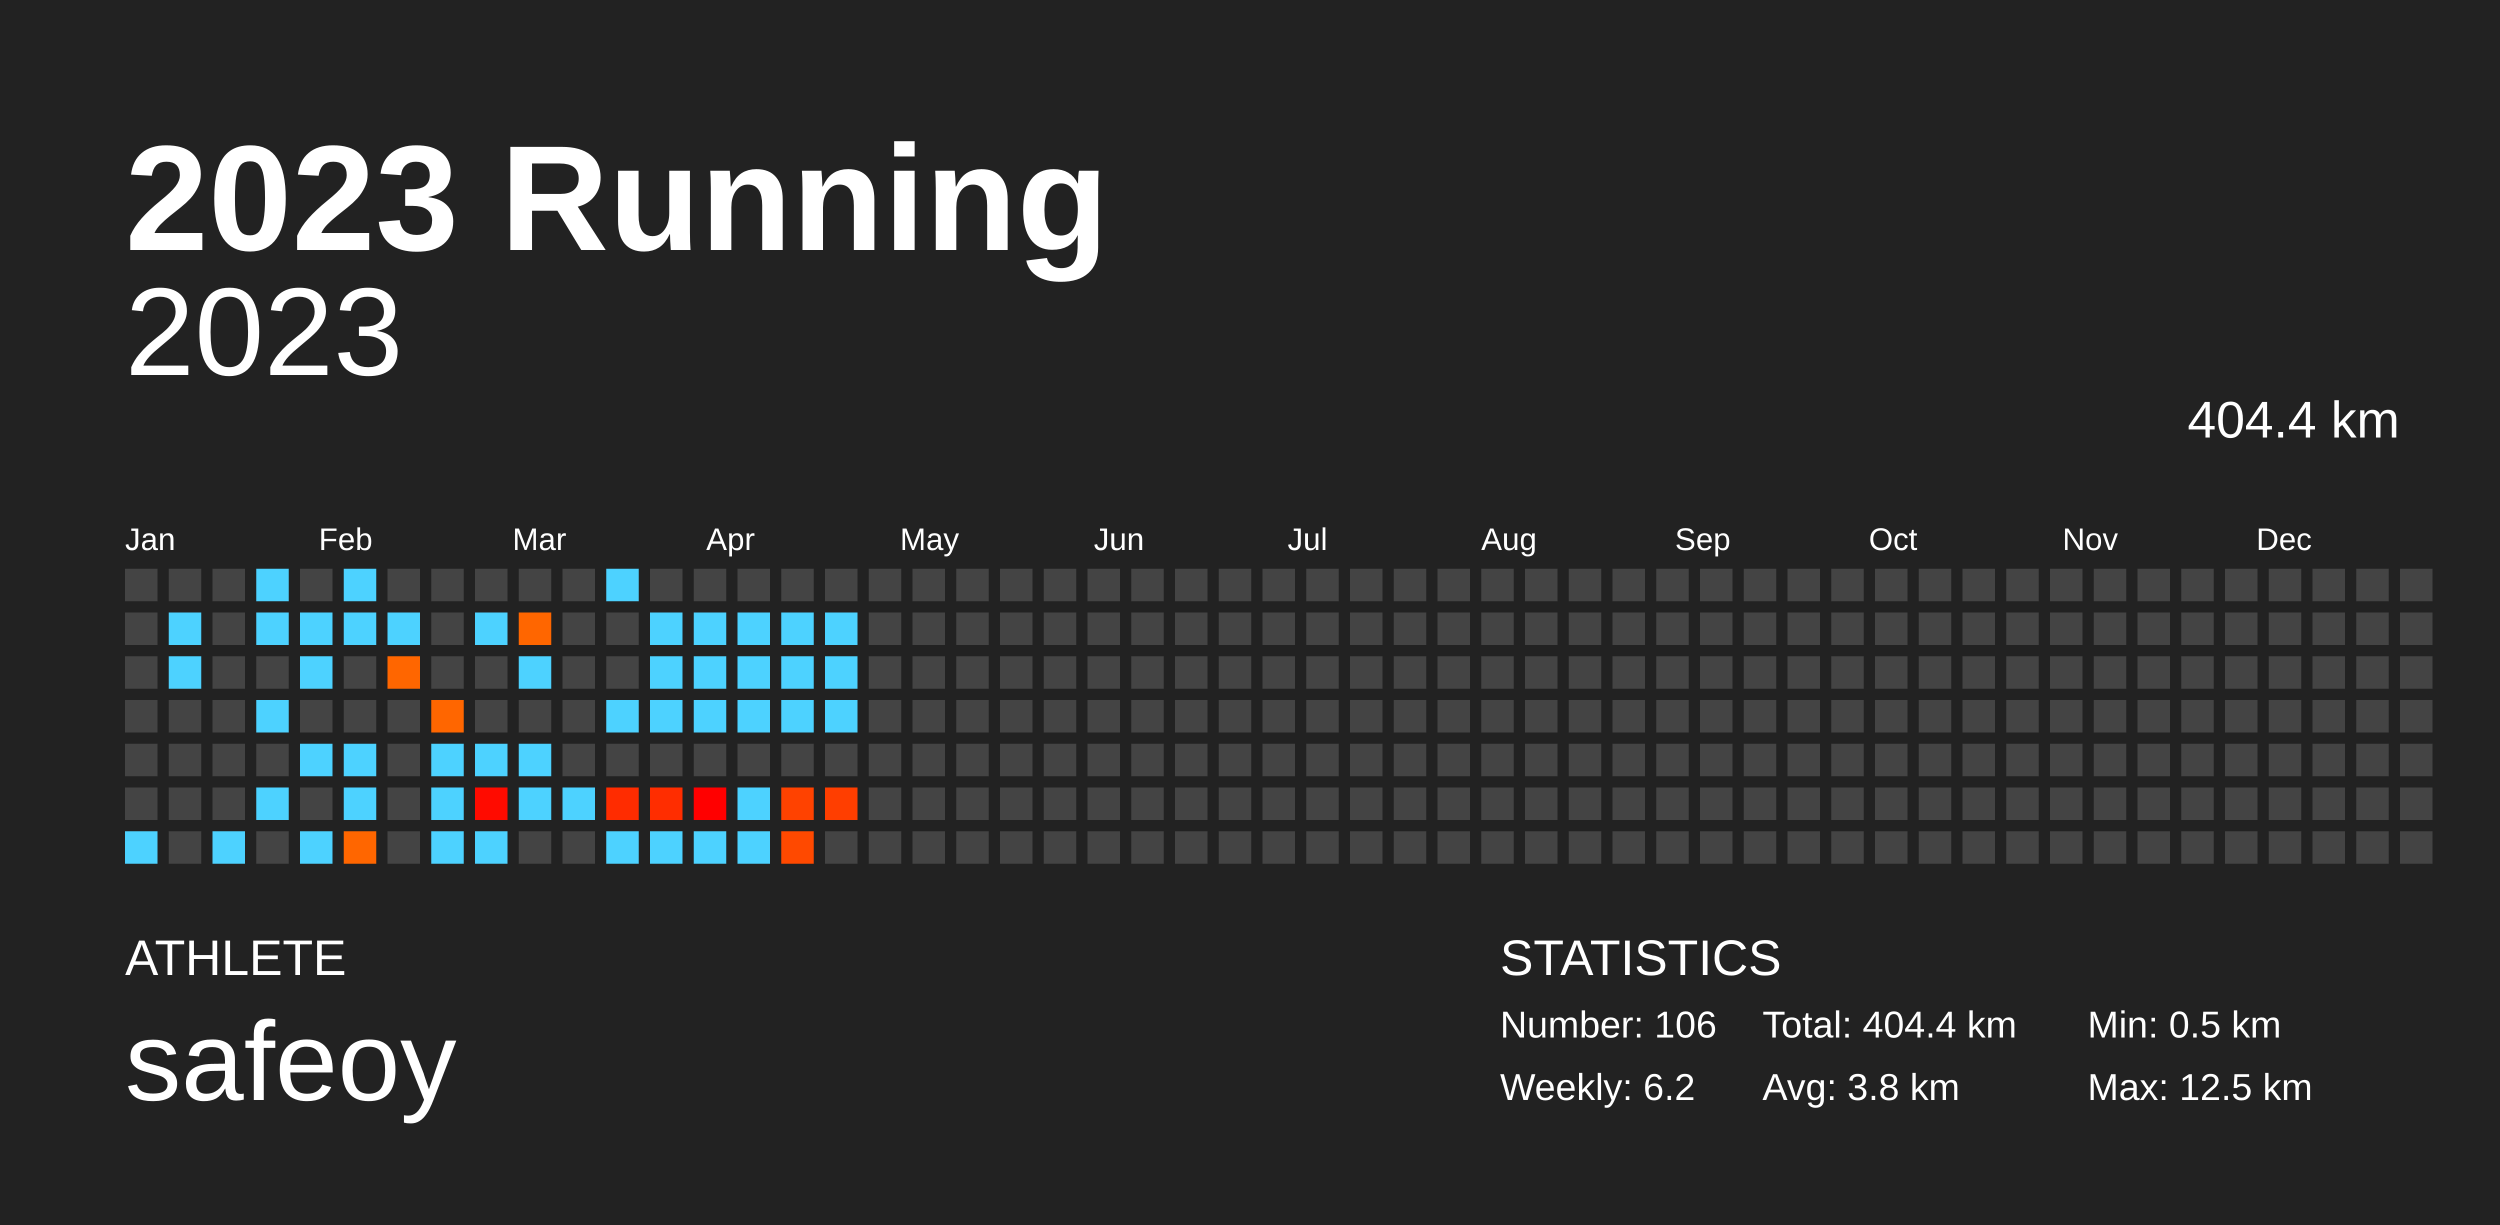
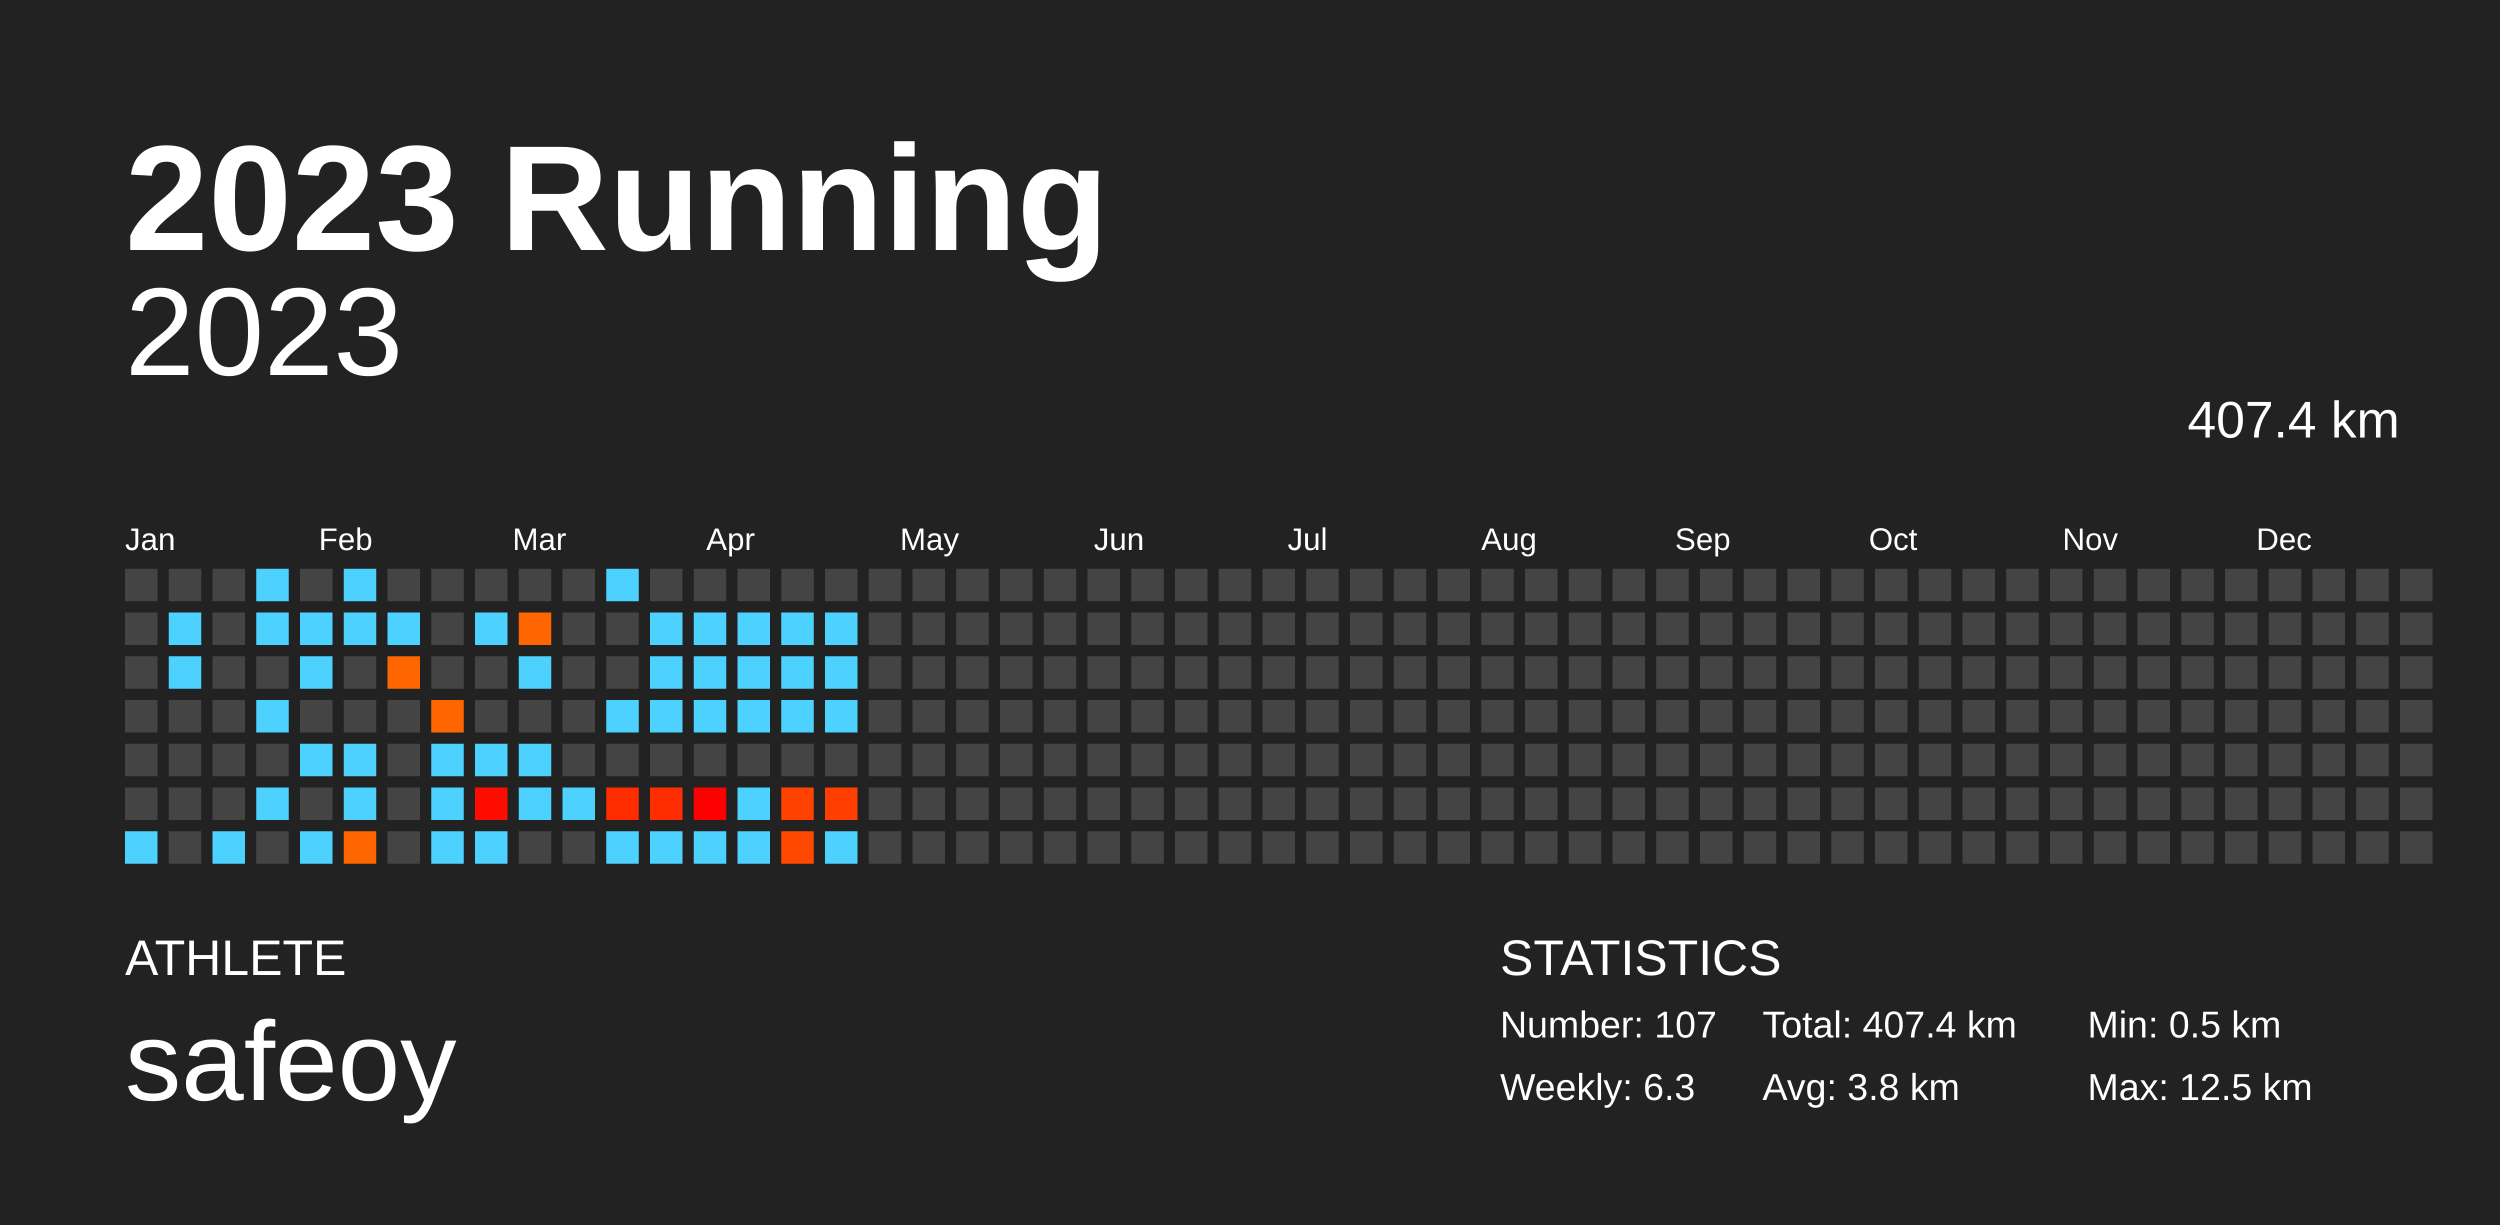
<svg xmlns="http://www.w3.org/2000/svg" baseProfile="full" height="98mm" version="1.1" viewBox="0,0,200,98" width="200mm">
  <defs />
  <rect fill="#222222" height="98" width="200" x="0" y="0" />
  <text fill="#FFFFFF" style="font-size:12px; font-family:Arial; font-weight:bold;" x="10" y="20">2023 Running</text>
  <text fill="#FFFFFF" style="font-size:4px; font-family:Arial" x="10" y="78">ATHLETE</text>
  <text fill="#FFFFFF" style="font-size:9px; font-family:Arial" x="10" y="88">safeoy</text>
  <text fill="#FFFFFF" style="font-size:4px; font-family:Arial" x="120" y="78">STATISTICS</text>
-   <text fill="#FFFFFF" style="font-size:3px; font-family:Arial" x="120" y="83">Number: 106</text>
-   <text fill="#FFFFFF" style="font-size:3px; font-family:Arial" x="120" y="88">Weekly: 6.2</text>
-   <text fill="#FFFFFF" style="font-size:3px; font-family:Arial" x="141" y="83">Total: 404.4 km</text>
+   <text fill="#FFFFFF" style="font-size:3px; font-family:Arial" x="120" y="83">Number: 107</text>
+   <text fill="#FFFFFF" style="font-size:3px; font-family:Arial" x="120" y="88">Weekly: 6.3</text>
+   <text fill="#FFFFFF" style="font-size:3px; font-family:Arial" x="141" y="83">Total: 407.4 km</text>
  <text fill="#FFFFFF" style="font-size:3px; font-family:Arial" x="141" y="88">Avg: 3.8 km</text>
  <text fill="#FFFFFF" style="font-size:3px; font-family:Arial" x="167" y="83">Min: 0.5 km</text>
  <text fill="#FFFFFF" style="font-size:3px; font-family:Arial" x="167" y="88">Max: 12.5 km</text>
  <text alignment-baseline="hanging" fill="#FFFFFF" style="font-size:10.0px; font-family:Arial;" x="10" y="30">2023</text>
-   <text alignment-baseline="hanging" fill="#FFFFFF" style="font-size:4.125px; font-family:Arial;" x="175" y="35">404.4 km</text>
+   <text alignment-baseline="hanging" fill="#FFFFFF" style="font-size:4.125px; font-family:Arial;" x="175" y="35">407.4 km</text>
  <text fill="#FFFFFF" style="font-size:2.5px; font-family:Arial" x="10.0" y="44">Jan</text>
  <text fill="#FFFFFF" style="font-size:2.5px; font-family:Arial" x="25.5" y="44">Feb</text>
  <text fill="#FFFFFF" style="font-size:2.5px; font-family:Arial" x="41.0" y="44">Mar</text>
  <text fill="#FFFFFF" style="font-size:2.5px; font-family:Arial" x="56.5" y="44">Apr</text>
  <text fill="#FFFFFF" style="font-size:2.5px; font-family:Arial" x="72.0" y="44">May</text>
  <text fill="#FFFFFF" style="font-size:2.5px; font-family:Arial" x="87.5" y="44">Jun</text>
  <text fill="#FFFFFF" style="font-size:2.5px; font-family:Arial" x="103.0" y="44">Jul</text>
  <text fill="#FFFFFF" style="font-size:2.5px; font-family:Arial" x="118.5" y="44">Aug</text>
  <text fill="#FFFFFF" style="font-size:2.5px; font-family:Arial" x="134.0" y="44">Sep</text>
  <text fill="#FFFFFF" style="font-size:2.5px; font-family:Arial" x="149.5" y="44">Oct</text>
  <text fill="#FFFFFF" style="font-size:2.5px; font-family:Arial" x="165.0" y="44">Nov</text>
  <text fill="#FFFFFF" style="font-size:2.5px; font-family:Arial" x="180.5" y="44">Dec</text>
  <rect fill="#444444" height="2.6" width="2.6" x="10.0" y="45.5" />
  <rect fill="#444444" height="2.6" width="2.6" x="10.0" y="49.0" />
  <rect fill="#444444" height="2.6" width="2.6" x="10.0" y="52.5" />
  <rect fill="#444444" height="2.6" width="2.6" x="10.0" y="56.0" />
  <rect fill="#444444" height="2.6" width="2.6" x="10.0" y="59.5" />
  <rect fill="#444444" height="2.6" width="2.6" x="10.0" y="63.0" />
  <rect fill="#4dd2ff" height="2.6" width="2.6" x="10.0" y="66.5" />
  <rect fill="#444444" height="2.6" width="2.6" x="13.5" y="45.5" />
  <rect fill="#4dd2ff" height="2.6" width="2.6" x="13.5" y="49.0" />
  <rect fill="#4dd2ff" height="2.6" width="2.6" x="13.5" y="52.5" />
  <rect fill="#444444" height="2.6" width="2.6" x="13.5" y="56.0" />
  <rect fill="#444444" height="2.6" width="2.6" x="13.5" y="59.5" />
  <rect fill="#444444" height="2.6" width="2.6" x="13.5" y="63.0" />
  <rect fill="#444444" height="2.6" width="2.6" x="13.5" y="66.5" />
  <rect fill="#444444" height="2.6" width="2.6" x="17.0" y="45.5" />
  <rect fill="#444444" height="2.6" width="2.6" x="17.0" y="49.0" />
  <rect fill="#444444" height="2.6" width="2.6" x="17.0" y="52.5" />
  <rect fill="#444444" height="2.6" width="2.6" x="17.0" y="56.0" />
  <rect fill="#444444" height="2.6" width="2.6" x="17.0" y="59.5" />
  <rect fill="#444444" height="2.6" width="2.6" x="17.0" y="63.0" />
  <rect fill="#4dd2ff" height="2.6" width="2.6" x="17.0" y="66.5" />
  <rect fill="#4dd2ff" height="2.6" width="2.6" x="20.5" y="45.5" />
  <rect fill="#4dd2ff" height="2.6" width="2.6" x="20.5" y="49.0" />
  <rect fill="#444444" height="2.6" width="2.6" x="20.5" y="52.5" />
  <rect fill="#4dd2ff" height="2.6" width="2.6" x="20.5" y="56.0" />
  <rect fill="#444444" height="2.6" width="2.6" x="20.5" y="59.5" />
  <rect fill="#4dd2ff" height="2.6" width="2.6" x="20.5" y="63.0" />
  <rect fill="#444444" height="2.6" width="2.6" x="20.5" y="66.5" />
  <rect fill="#444444" height="2.6" width="2.6" x="24.0" y="45.5" />
  <rect fill="#4dd2ff" height="2.6" width="2.6" x="24.0" y="49.0" />
  <rect fill="#4dd2ff" height="2.6" width="2.6" x="24.0" y="52.5" />
  <rect fill="#444444" height="2.6" width="2.6" x="24.0" y="56.0" />
  <rect fill="#4dd2ff" height="2.6" width="2.6" x="24.0" y="59.5" />
  <rect fill="#444444" height="2.6" width="2.6" x="24.0" y="63.0" />
  <rect fill="#4dd2ff" height="2.6" width="2.6" x="24.0" y="66.5" />
  <rect fill="#4dd2ff" height="2.6" width="2.6" x="27.5" y="45.5" />
  <rect fill="#4dd2ff" height="2.6" width="2.6" x="27.5" y="49.0" />
  <rect fill="#444444" height="2.6" width="2.6" x="27.5" y="52.5" />
  <rect fill="#444444" height="2.6" width="2.6" x="27.5" y="56.0" />
  <rect fill="#4dd2ff" height="2.6" width="2.6" x="27.5" y="59.5" />
  <rect fill="#4dd2ff" height="2.6" width="2.6" x="27.5" y="63.0" />
  <rect fill="#ff6600" height="2.6" width="2.6" x="27.5" y="66.5" />
  <rect fill="#444444" height="2.6" width="2.6" x="31.0" y="45.5" />
  <rect fill="#4dd2ff" height="2.6" width="2.6" x="31.0" y="49.0" />
  <rect fill="#ff6600" height="2.6" width="2.6" x="31.0" y="52.5" />
  <rect fill="#444444" height="2.6" width="2.6" x="31.0" y="56.0" />
  <rect fill="#444444" height="2.6" width="2.6" x="31.0" y="59.5" />
  <rect fill="#444444" height="2.6" width="2.6" x="31.0" y="63.0" />
  <rect fill="#444444" height="2.6" width="2.6" x="31.0" y="66.5" />
  <rect fill="#444444" height="2.6" width="2.6" x="34.5" y="45.5" />
  <rect fill="#444444" height="2.6" width="2.6" x="34.5" y="49.0" />
  <rect fill="#444444" height="2.6" width="2.6" x="34.5" y="52.5" />
  <rect fill="#ff6600" height="2.6" width="2.6" x="34.5" y="56.0" />
  <rect fill="#4dd2ff" height="2.6" width="2.6" x="34.5" y="59.5" />
  <rect fill="#4dd2ff" height="2.6" width="2.6" x="34.5" y="63.0" />
  <rect fill="#4dd2ff" height="2.6" width="2.6" x="34.5" y="66.5" />
  <rect fill="#444444" height="2.6" width="2.6" x="38.0" y="45.5" />
  <rect fill="#4dd2ff" height="2.6" width="2.6" x="38.0" y="49.0" />
  <rect fill="#444444" height="2.6" width="2.6" x="38.0" y="52.5" />
  <rect fill="#444444" height="2.6" width="2.6" x="38.0" y="56.0" />
  <rect fill="#4dd2ff" height="2.6" width="2.6" x="38.0" y="59.5" />
  <rect fill="#ff0b00" height="2.6" width="2.6" x="38.0" y="63.0" />
  <rect fill="#4dd2ff" height="2.6" width="2.6" x="38.0" y="66.5" />
  <rect fill="#444444" height="2.6" width="2.6" x="41.5" y="45.5" />
  <rect fill="#ff6600" height="2.6" width="2.6" x="41.5" y="49.0" />
  <rect fill="#4dd2ff" height="2.6" width="2.6" x="41.5" y="52.5" />
  <rect fill="#444444" height="2.6" width="2.6" x="41.5" y="56.0" />
  <rect fill="#4dd2ff" height="2.6" width="2.6" x="41.5" y="59.5" />
  <rect fill="#4dd2ff" height="2.6" width="2.6" x="41.5" y="63.0" />
  <rect fill="#444444" height="2.6" width="2.6" x="41.5" y="66.5" />
  <rect fill="#444444" height="2.6" width="2.6" x="45.0" y="45.5" />
  <rect fill="#444444" height="2.6" width="2.6" x="45.0" y="49.0" />
  <rect fill="#444444" height="2.6" width="2.6" x="45.0" y="52.5" />
  <rect fill="#444444" height="2.6" width="2.6" x="45.0" y="56.0" />
  <rect fill="#444444" height="2.6" width="2.6" x="45.0" y="59.5" />
  <rect fill="#4dd2ff" height="2.6" width="2.6" x="45.0" y="63.0" />
  <rect fill="#444444" height="2.6" width="2.6" x="45.0" y="66.5" />
  <rect fill="#4dd2ff" height="2.6" width="2.6" x="48.5" y="45.5" />
  <rect fill="#444444" height="2.6" width="2.6" x="48.5" y="49.0" />
  <rect fill="#444444" height="2.6" width="2.6" x="48.5" y="52.5" />
  <rect fill="#4dd2ff" height="2.6" width="2.6" x="48.5" y="56.0" />
  <rect fill="#444444" height="2.6" width="2.6" x="48.5" y="59.5" />
  <rect fill="#ff2c00" height="2.6" width="2.6" x="48.5" y="63.0" />
  <rect fill="#4dd2ff" height="2.6" width="2.6" x="48.5" y="66.5" />
  <rect fill="#444444" height="2.6" width="2.6" x="52.0" y="45.5" />
  <rect fill="#4dd2ff" height="2.6" width="2.6" x="52.0" y="49.0" />
  <rect fill="#4dd2ff" height="2.6" width="2.6" x="52.0" y="52.5" />
  <rect fill="#4dd2ff" height="2.6" width="2.6" x="52.0" y="56.0" />
  <rect fill="#444444" height="2.6" width="2.6" x="52.0" y="59.5" />
  <rect fill="#ff2d00" height="2.6" width="2.6" x="52.0" y="63.0" />
  <rect fill="#4dd2ff" height="2.6" width="2.6" x="52.0" y="66.5" />
  <rect fill="#444444" height="2.6" width="2.6" x="55.5" y="45.5" />
  <rect fill="#4dd2ff" height="2.6" width="2.6" x="55.5" y="49.0" />
  <rect fill="#4dd2ff" height="2.6" width="2.6" x="55.5" y="52.5" />
  <rect fill="#4dd2ff" height="2.6" width="2.6" x="55.5" y="56.0" />
  <rect fill="#444444" height="2.6" width="2.6" x="55.5" y="59.5" />
  <rect fill="#ff0000" height="2.6" width="2.6" x="55.5" y="63.0" />
  <rect fill="#4dd2ff" height="2.6" width="2.6" x="55.5" y="66.5" />
  <rect fill="#444444" height="2.6" width="2.6" x="59.0" y="45.5" />
  <rect fill="#4dd2ff" height="2.6" width="2.6" x="59.0" y="49.0" />
  <rect fill="#4dd2ff" height="2.6" width="2.6" x="59.0" y="52.5" />
  <rect fill="#4dd2ff" height="2.6" width="2.6" x="59.0" y="56.0" />
  <rect fill="#444444" height="2.6" width="2.6" x="59.0" y="59.5" />
  <rect fill="#4dd2ff" height="2.6" width="2.6" x="59.0" y="63.0" />
  <rect fill="#4dd2ff" height="2.6" width="2.6" x="59.0" y="66.5" />
  <rect fill="#444444" height="2.6" width="2.6" x="62.5" y="45.5" />
  <rect fill="#4dd2ff" height="2.6" width="2.6" x="62.5" y="49.0" />
  <rect fill="#4dd2ff" height="2.6" width="2.6" x="62.5" y="52.5" />
  <rect fill="#4dd2ff" height="2.6" width="2.6" x="62.5" y="56.0" />
  <rect fill="#444444" height="2.6" width="2.6" x="62.5" y="59.5" />
  <rect fill="#ff4200" height="2.6" width="2.6" x="62.5" y="63.0" />
  <rect fill="#ff4900" height="2.6" width="2.6" x="62.5" y="66.5" />
  <rect fill="#444444" height="2.6" width="2.6" x="66.0" y="45.5" />
  <rect fill="#4dd2ff" height="2.6" width="2.6" x="66.0" y="49.0" />
  <rect fill="#4dd2ff" height="2.6" width="2.6" x="66.0" y="52.5" />
  <rect fill="#4dd2ff" height="2.6" width="2.6" x="66.0" y="56.0" />
  <rect fill="#444444" height="2.6" width="2.6" x="66.0" y="59.5" />
  <rect fill="#ff3e00" height="2.6" width="2.6" x="66.0" y="63.0" />
-   <rect fill="#444444" height="2.6" width="2.6" x="66.0" y="66.5" />
+   <rect fill="#4dd2ff" height="2.6" width="2.6" x="66.0" y="66.5" />
  <rect fill="#444444" height="2.6" width="2.6" x="69.5" y="45.5" />
  <rect fill="#444444" height="2.6" width="2.6" x="69.5" y="49.0" />
  <rect fill="#444444" height="2.6" width="2.6" x="69.5" y="52.5" />
  <rect fill="#444444" height="2.6" width="2.6" x="69.5" y="56.0" />
  <rect fill="#444444" height="2.6" width="2.6" x="69.5" y="59.5" />
  <rect fill="#444444" height="2.6" width="2.6" x="69.5" y="63.0" />
  <rect fill="#444444" height="2.6" width="2.6" x="69.5" y="66.5" />
  <rect fill="#444444" height="2.6" width="2.6" x="73.0" y="45.5" />
  <rect fill="#444444" height="2.6" width="2.6" x="73.0" y="49.0" />
  <rect fill="#444444" height="2.6" width="2.6" x="73.0" y="52.5" />
  <rect fill="#444444" height="2.6" width="2.6" x="73.0" y="56.0" />
  <rect fill="#444444" height="2.6" width="2.6" x="73.0" y="59.5" />
  <rect fill="#444444" height="2.6" width="2.6" x="73.0" y="63.0" />
  <rect fill="#444444" height="2.6" width="2.6" x="73.0" y="66.5" />
  <rect fill="#444444" height="2.6" width="2.6" x="76.5" y="45.5" />
  <rect fill="#444444" height="2.6" width="2.6" x="76.5" y="49.0" />
  <rect fill="#444444" height="2.6" width="2.6" x="76.5" y="52.5" />
  <rect fill="#444444" height="2.6" width="2.6" x="76.5" y="56.0" />
  <rect fill="#444444" height="2.6" width="2.6" x="76.5" y="59.5" />
  <rect fill="#444444" height="2.6" width="2.6" x="76.5" y="63.0" />
  <rect fill="#444444" height="2.6" width="2.6" x="76.5" y="66.5" />
  <rect fill="#444444" height="2.6" width="2.6" x="80.0" y="45.5" />
  <rect fill="#444444" height="2.6" width="2.6" x="80.0" y="49.0" />
  <rect fill="#444444" height="2.6" width="2.6" x="80.0" y="52.5" />
  <rect fill="#444444" height="2.6" width="2.6" x="80.0" y="56.0" />
  <rect fill="#444444" height="2.6" width="2.6" x="80.0" y="59.5" />
  <rect fill="#444444" height="2.6" width="2.6" x="80.0" y="63.0" />
  <rect fill="#444444" height="2.6" width="2.6" x="80.0" y="66.5" />
  <rect fill="#444444" height="2.6" width="2.6" x="83.5" y="45.5" />
  <rect fill="#444444" height="2.6" width="2.6" x="83.5" y="49.0" />
  <rect fill="#444444" height="2.6" width="2.6" x="83.5" y="52.5" />
  <rect fill="#444444" height="2.6" width="2.6" x="83.5" y="56.0" />
  <rect fill="#444444" height="2.6" width="2.6" x="83.5" y="59.5" />
  <rect fill="#444444" height="2.6" width="2.6" x="83.5" y="63.0" />
  <rect fill="#444444" height="2.6" width="2.6" x="83.5" y="66.5" />
  <rect fill="#444444" height="2.6" width="2.6" x="87.0" y="45.5" />
  <rect fill="#444444" height="2.6" width="2.6" x="87.0" y="49.0" />
  <rect fill="#444444" height="2.6" width="2.6" x="87.0" y="52.5" />
  <rect fill="#444444" height="2.6" width="2.6" x="87.0" y="56.0" />
  <rect fill="#444444" height="2.6" width="2.6" x="87.0" y="59.5" />
  <rect fill="#444444" height="2.6" width="2.6" x="87.0" y="63.0" />
  <rect fill="#444444" height="2.6" width="2.6" x="87.0" y="66.5" />
  <rect fill="#444444" height="2.6" width="2.6" x="90.5" y="45.5" />
  <rect fill="#444444" height="2.6" width="2.6" x="90.5" y="49.0" />
  <rect fill="#444444" height="2.6" width="2.6" x="90.5" y="52.5" />
  <rect fill="#444444" height="2.6" width="2.6" x="90.5" y="56.0" />
  <rect fill="#444444" height="2.6" width="2.6" x="90.5" y="59.5" />
  <rect fill="#444444" height="2.6" width="2.6" x="90.5" y="63.0" />
  <rect fill="#444444" height="2.6" width="2.6" x="90.5" y="66.5" />
  <rect fill="#444444" height="2.6" width="2.6" x="94.0" y="45.5" />
  <rect fill="#444444" height="2.6" width="2.6" x="94.0" y="49.0" />
  <rect fill="#444444" height="2.6" width="2.6" x="94.0" y="52.5" />
  <rect fill="#444444" height="2.6" width="2.6" x="94.0" y="56.0" />
  <rect fill="#444444" height="2.6" width="2.6" x="94.0" y="59.5" />
  <rect fill="#444444" height="2.6" width="2.6" x="94.0" y="63.0" />
  <rect fill="#444444" height="2.6" width="2.6" x="94.0" y="66.5" />
  <rect fill="#444444" height="2.6" width="2.6" x="97.5" y="45.5" />
  <rect fill="#444444" height="2.6" width="2.6" x="97.5" y="49.0" />
  <rect fill="#444444" height="2.6" width="2.6" x="97.5" y="52.5" />
  <rect fill="#444444" height="2.6" width="2.6" x="97.5" y="56.0" />
  <rect fill="#444444" height="2.6" width="2.6" x="97.5" y="59.5" />
  <rect fill="#444444" height="2.6" width="2.6" x="97.5" y="63.0" />
  <rect fill="#444444" height="2.6" width="2.6" x="97.5" y="66.5" />
  <rect fill="#444444" height="2.6" width="2.6" x="101.0" y="45.5" />
  <rect fill="#444444" height="2.6" width="2.6" x="101.0" y="49.0" />
  <rect fill="#444444" height="2.6" width="2.6" x="101.0" y="52.5" />
  <rect fill="#444444" height="2.6" width="2.6" x="101.0" y="56.0" />
  <rect fill="#444444" height="2.6" width="2.6" x="101.0" y="59.5" />
  <rect fill="#444444" height="2.6" width="2.6" x="101.0" y="63.0" />
  <rect fill="#444444" height="2.6" width="2.6" x="101.0" y="66.5" />
  <rect fill="#444444" height="2.6" width="2.6" x="104.5" y="45.5" />
  <rect fill="#444444" height="2.6" width="2.6" x="104.5" y="49.0" />
  <rect fill="#444444" height="2.6" width="2.6" x="104.5" y="52.5" />
  <rect fill="#444444" height="2.6" width="2.6" x="104.5" y="56.0" />
  <rect fill="#444444" height="2.6" width="2.6" x="104.5" y="59.5" />
  <rect fill="#444444" height="2.6" width="2.6" x="104.5" y="63.0" />
  <rect fill="#444444" height="2.6" width="2.6" x="104.5" y="66.5" />
  <rect fill="#444444" height="2.6" width="2.6" x="108.0" y="45.5" />
  <rect fill="#444444" height="2.6" width="2.6" x="108.0" y="49.0" />
  <rect fill="#444444" height="2.6" width="2.6" x="108.0" y="52.5" />
  <rect fill="#444444" height="2.6" width="2.6" x="108.0" y="56.0" />
  <rect fill="#444444" height="2.6" width="2.6" x="108.0" y="59.5" />
  <rect fill="#444444" height="2.6" width="2.6" x="108.0" y="63.0" />
  <rect fill="#444444" height="2.6" width="2.6" x="108.0" y="66.5" />
  <rect fill="#444444" height="2.6" width="2.6" x="111.5" y="45.5" />
  <rect fill="#444444" height="2.6" width="2.6" x="111.5" y="49.0" />
  <rect fill="#444444" height="2.6" width="2.6" x="111.5" y="52.5" />
  <rect fill="#444444" height="2.6" width="2.6" x="111.5" y="56.0" />
  <rect fill="#444444" height="2.6" width="2.6" x="111.5" y="59.5" />
  <rect fill="#444444" height="2.6" width="2.6" x="111.5" y="63.0" />
  <rect fill="#444444" height="2.6" width="2.6" x="111.5" y="66.5" />
  <rect fill="#444444" height="2.6" width="2.6" x="115.0" y="45.5" />
  <rect fill="#444444" height="2.6" width="2.6" x="115.0" y="49.0" />
  <rect fill="#444444" height="2.6" width="2.6" x="115.0" y="52.5" />
  <rect fill="#444444" height="2.6" width="2.6" x="115.0" y="56.0" />
  <rect fill="#444444" height="2.6" width="2.6" x="115.0" y="59.5" />
  <rect fill="#444444" height="2.6" width="2.6" x="115.0" y="63.0" />
  <rect fill="#444444" height="2.6" width="2.6" x="115.0" y="66.5" />
  <rect fill="#444444" height="2.6" width="2.6" x="118.5" y="45.5" />
  <rect fill="#444444" height="2.6" width="2.6" x="118.5" y="49.0" />
  <rect fill="#444444" height="2.6" width="2.6" x="118.5" y="52.5" />
  <rect fill="#444444" height="2.6" width="2.6" x="118.5" y="56.0" />
  <rect fill="#444444" height="2.6" width="2.6" x="118.5" y="59.5" />
  <rect fill="#444444" height="2.6" width="2.6" x="118.5" y="63.0" />
  <rect fill="#444444" height="2.6" width="2.6" x="118.5" y="66.5" />
  <rect fill="#444444" height="2.6" width="2.6" x="122.0" y="45.5" />
  <rect fill="#444444" height="2.6" width="2.6" x="122.0" y="49.0" />
  <rect fill="#444444" height="2.6" width="2.6" x="122.0" y="52.5" />
  <rect fill="#444444" height="2.6" width="2.6" x="122.0" y="56.0" />
  <rect fill="#444444" height="2.6" width="2.6" x="122.0" y="59.5" />
  <rect fill="#444444" height="2.6" width="2.6" x="122.0" y="63.0" />
  <rect fill="#444444" height="2.6" width="2.6" x="122.0" y="66.5" />
  <rect fill="#444444" height="2.6" width="2.6" x="125.5" y="45.5" />
  <rect fill="#444444" height="2.6" width="2.6" x="125.5" y="49.0" />
  <rect fill="#444444" height="2.6" width="2.6" x="125.5" y="52.5" />
  <rect fill="#444444" height="2.6" width="2.6" x="125.5" y="56.0" />
  <rect fill="#444444" height="2.6" width="2.6" x="125.5" y="59.5" />
  <rect fill="#444444" height="2.6" width="2.6" x="125.5" y="63.0" />
  <rect fill="#444444" height="2.6" width="2.6" x="125.5" y="66.5" />
  <rect fill="#444444" height="2.6" width="2.6" x="129.0" y="45.5" />
  <rect fill="#444444" height="2.6" width="2.6" x="129.0" y="49.0" />
  <rect fill="#444444" height="2.6" width="2.6" x="129.0" y="52.5" />
  <rect fill="#444444" height="2.6" width="2.6" x="129.0" y="56.0" />
  <rect fill="#444444" height="2.6" width="2.6" x="129.0" y="59.5" />
  <rect fill="#444444" height="2.6" width="2.6" x="129.0" y="63.0" />
  <rect fill="#444444" height="2.6" width="2.6" x="129.0" y="66.5" />
  <rect fill="#444444" height="2.6" width="2.6" x="132.5" y="45.5" />
  <rect fill="#444444" height="2.6" width="2.6" x="132.5" y="49.0" />
  <rect fill="#444444" height="2.6" width="2.6" x="132.5" y="52.5" />
  <rect fill="#444444" height="2.6" width="2.6" x="132.5" y="56.0" />
  <rect fill="#444444" height="2.6" width="2.6" x="132.5" y="59.5" />
  <rect fill="#444444" height="2.6" width="2.6" x="132.5" y="63.0" />
  <rect fill="#444444" height="2.6" width="2.6" x="132.5" y="66.5" />
  <rect fill="#444444" height="2.6" width="2.6" x="136.0" y="45.5" />
  <rect fill="#444444" height="2.6" width="2.6" x="136.0" y="49.0" />
  <rect fill="#444444" height="2.6" width="2.6" x="136.0" y="52.5" />
  <rect fill="#444444" height="2.6" width="2.6" x="136.0" y="56.0" />
  <rect fill="#444444" height="2.6" width="2.6" x="136.0" y="59.5" />
  <rect fill="#444444" height="2.6" width="2.6" x="136.0" y="63.0" />
  <rect fill="#444444" height="2.6" width="2.6" x="136.0" y="66.5" />
  <rect fill="#444444" height="2.6" width="2.6" x="139.5" y="45.5" />
  <rect fill="#444444" height="2.6" width="2.6" x="139.5" y="49.0" />
  <rect fill="#444444" height="2.6" width="2.6" x="139.5" y="52.5" />
  <rect fill="#444444" height="2.6" width="2.6" x="139.5" y="56.0" />
  <rect fill="#444444" height="2.6" width="2.6" x="139.5" y="59.5" />
  <rect fill="#444444" height="2.6" width="2.6" x="139.5" y="63.0" />
  <rect fill="#444444" height="2.6" width="2.6" x="139.5" y="66.5" />
  <rect fill="#444444" height="2.6" width="2.6" x="143.0" y="45.5" />
  <rect fill="#444444" height="2.6" width="2.6" x="143.0" y="49.0" />
  <rect fill="#444444" height="2.6" width="2.6" x="143.0" y="52.5" />
  <rect fill="#444444" height="2.6" width="2.6" x="143.0" y="56.0" />
  <rect fill="#444444" height="2.6" width="2.6" x="143.0" y="59.5" />
  <rect fill="#444444" height="2.6" width="2.6" x="143.0" y="63.0" />
  <rect fill="#444444" height="2.6" width="2.6" x="143.0" y="66.5" />
  <rect fill="#444444" height="2.6" width="2.6" x="146.5" y="45.5" />
  <rect fill="#444444" height="2.6" width="2.6" x="146.5" y="49.0" />
  <rect fill="#444444" height="2.6" width="2.6" x="146.5" y="52.5" />
  <rect fill="#444444" height="2.6" width="2.6" x="146.5" y="56.0" />
  <rect fill="#444444" height="2.6" width="2.6" x="146.5" y="59.5" />
  <rect fill="#444444" height="2.6" width="2.6" x="146.5" y="63.0" />
  <rect fill="#444444" height="2.6" width="2.6" x="146.5" y="66.5" />
  <rect fill="#444444" height="2.6" width="2.6" x="150.0" y="45.5" />
  <rect fill="#444444" height="2.6" width="2.6" x="150.0" y="49.0" />
  <rect fill="#444444" height="2.6" width="2.6" x="150.0" y="52.5" />
  <rect fill="#444444" height="2.6" width="2.6" x="150.0" y="56.0" />
  <rect fill="#444444" height="2.6" width="2.6" x="150.0" y="59.5" />
  <rect fill="#444444" height="2.6" width="2.6" x="150.0" y="63.0" />
  <rect fill="#444444" height="2.6" width="2.6" x="150.0" y="66.5" />
  <rect fill="#444444" height="2.6" width="2.6" x="153.5" y="45.5" />
  <rect fill="#444444" height="2.6" width="2.6" x="153.5" y="49.0" />
  <rect fill="#444444" height="2.6" width="2.6" x="153.5" y="52.5" />
  <rect fill="#444444" height="2.6" width="2.6" x="153.5" y="56.0" />
  <rect fill="#444444" height="2.6" width="2.6" x="153.5" y="59.5" />
  <rect fill="#444444" height="2.6" width="2.6" x="153.5" y="63.0" />
  <rect fill="#444444" height="2.6" width="2.6" x="153.5" y="66.5" />
  <rect fill="#444444" height="2.6" width="2.6" x="157.0" y="45.5" />
  <rect fill="#444444" height="2.6" width="2.6" x="157.0" y="49.0" />
  <rect fill="#444444" height="2.6" width="2.6" x="157.0" y="52.5" />
  <rect fill="#444444" height="2.6" width="2.6" x="157.0" y="56.0" />
  <rect fill="#444444" height="2.6" width="2.6" x="157.0" y="59.5" />
  <rect fill="#444444" height="2.6" width="2.6" x="157.0" y="63.0" />
  <rect fill="#444444" height="2.6" width="2.6" x="157.0" y="66.5" />
  <rect fill="#444444" height="2.6" width="2.6" x="160.5" y="45.5" />
  <rect fill="#444444" height="2.6" width="2.6" x="160.5" y="49.0" />
  <rect fill="#444444" height="2.6" width="2.6" x="160.5" y="52.5" />
  <rect fill="#444444" height="2.6" width="2.6" x="160.5" y="56.0" />
  <rect fill="#444444" height="2.6" width="2.6" x="160.5" y="59.5" />
  <rect fill="#444444" height="2.6" width="2.6" x="160.5" y="63.0" />
  <rect fill="#444444" height="2.6" width="2.6" x="160.5" y="66.5" />
  <rect fill="#444444" height="2.6" width="2.6" x="164.0" y="45.5" />
  <rect fill="#444444" height="2.6" width="2.6" x="164.0" y="49.0" />
  <rect fill="#444444" height="2.6" width="2.6" x="164.0" y="52.5" />
  <rect fill="#444444" height="2.6" width="2.6" x="164.0" y="56.0" />
  <rect fill="#444444" height="2.6" width="2.6" x="164.0" y="59.5" />
  <rect fill="#444444" height="2.6" width="2.6" x="164.0" y="63.0" />
  <rect fill="#444444" height="2.6" width="2.6" x="164.0" y="66.5" />
  <rect fill="#444444" height="2.6" width="2.6" x="167.5" y="45.5" />
  <rect fill="#444444" height="2.6" width="2.6" x="167.5" y="49.0" />
  <rect fill="#444444" height="2.6" width="2.6" x="167.5" y="52.5" />
  <rect fill="#444444" height="2.6" width="2.6" x="167.5" y="56.0" />
  <rect fill="#444444" height="2.6" width="2.6" x="167.5" y="59.5" />
  <rect fill="#444444" height="2.6" width="2.6" x="167.5" y="63.0" />
  <rect fill="#444444" height="2.6" width="2.6" x="167.5" y="66.5" />
  <rect fill="#444444" height="2.6" width="2.6" x="171.0" y="45.5" />
  <rect fill="#444444" height="2.6" width="2.6" x="171.0" y="49.0" />
  <rect fill="#444444" height="2.6" width="2.6" x="171.0" y="52.5" />
  <rect fill="#444444" height="2.6" width="2.6" x="171.0" y="56.0" />
  <rect fill="#444444" height="2.6" width="2.6" x="171.0" y="59.5" />
  <rect fill="#444444" height="2.6" width="2.6" x="171.0" y="63.0" />
  <rect fill="#444444" height="2.6" width="2.6" x="171.0" y="66.5" />
  <rect fill="#444444" height="2.6" width="2.6" x="174.5" y="45.5" />
  <rect fill="#444444" height="2.6" width="2.6" x="174.5" y="49.0" />
  <rect fill="#444444" height="2.6" width="2.6" x="174.5" y="52.5" />
  <rect fill="#444444" height="2.6" width="2.6" x="174.5" y="56.0" />
  <rect fill="#444444" height="2.6" width="2.6" x="174.5" y="59.5" />
  <rect fill="#444444" height="2.6" width="2.6" x="174.5" y="63.0" />
  <rect fill="#444444" height="2.6" width="2.6" x="174.5" y="66.5" />
  <rect fill="#444444" height="2.6" width="2.6" x="178.0" y="45.5" />
  <rect fill="#444444" height="2.6" width="2.6" x="178.0" y="49.0" />
  <rect fill="#444444" height="2.6" width="2.6" x="178.0" y="52.5" />
  <rect fill="#444444" height="2.6" width="2.6" x="178.0" y="56.0" />
  <rect fill="#444444" height="2.6" width="2.6" x="178.0" y="59.5" />
  <rect fill="#444444" height="2.6" width="2.6" x="178.0" y="63.0" />
  <rect fill="#444444" height="2.6" width="2.6" x="178.0" y="66.5" />
  <rect fill="#444444" height="2.6" width="2.6" x="181.5" y="45.5" />
  <rect fill="#444444" height="2.6" width="2.6" x="181.5" y="49.0" />
  <rect fill="#444444" height="2.6" width="2.6" x="181.5" y="52.5" />
  <rect fill="#444444" height="2.6" width="2.6" x="181.5" y="56.0" />
  <rect fill="#444444" height="2.6" width="2.6" x="181.5" y="59.5" />
  <rect fill="#444444" height="2.6" width="2.6" x="181.5" y="63.0" />
  <rect fill="#444444" height="2.6" width="2.6" x="181.5" y="66.5" />
  <rect fill="#444444" height="2.6" width="2.6" x="185.0" y="45.5" />
  <rect fill="#444444" height="2.6" width="2.6" x="185.0" y="49.0" />
  <rect fill="#444444" height="2.6" width="2.6" x="185.0" y="52.5" />
  <rect fill="#444444" height="2.6" width="2.6" x="185.0" y="56.0" />
  <rect fill="#444444" height="2.6" width="2.6" x="185.0" y="59.5" />
  <rect fill="#444444" height="2.6" width="2.6" x="185.0" y="63.0" />
  <rect fill="#444444" height="2.6" width="2.6" x="185.0" y="66.5" />
  <rect fill="#444444" height="2.6" width="2.6" x="188.5" y="45.5" />
  <rect fill="#444444" height="2.6" width="2.6" x="188.5" y="49.0" />
  <rect fill="#444444" height="2.6" width="2.6" x="188.5" y="52.5" />
  <rect fill="#444444" height="2.6" width="2.6" x="188.5" y="56.0" />
  <rect fill="#444444" height="2.6" width="2.6" x="188.5" y="59.5" />
  <rect fill="#444444" height="2.6" width="2.6" x="188.5" y="63.0" />
  <rect fill="#444444" height="2.6" width="2.6" x="188.5" y="66.5" />
  <rect fill="#444444" height="2.6" width="2.6" x="192.0" y="45.5" />
  <rect fill="#444444" height="2.6" width="2.6" x="192.0" y="49.0" />
  <rect fill="#444444" height="2.6" width="2.6" x="192.0" y="52.5" />
  <rect fill="#444444" height="2.6" width="2.6" x="192.0" y="56.0" />
  <rect fill="#444444" height="2.6" width="2.6" x="192.0" y="59.5" />
  <rect fill="#444444" height="2.6" width="2.6" x="192.0" y="63.0" />
  <rect fill="#444444" height="2.6" width="2.6" x="192.0" y="66.5" />
</svg>
